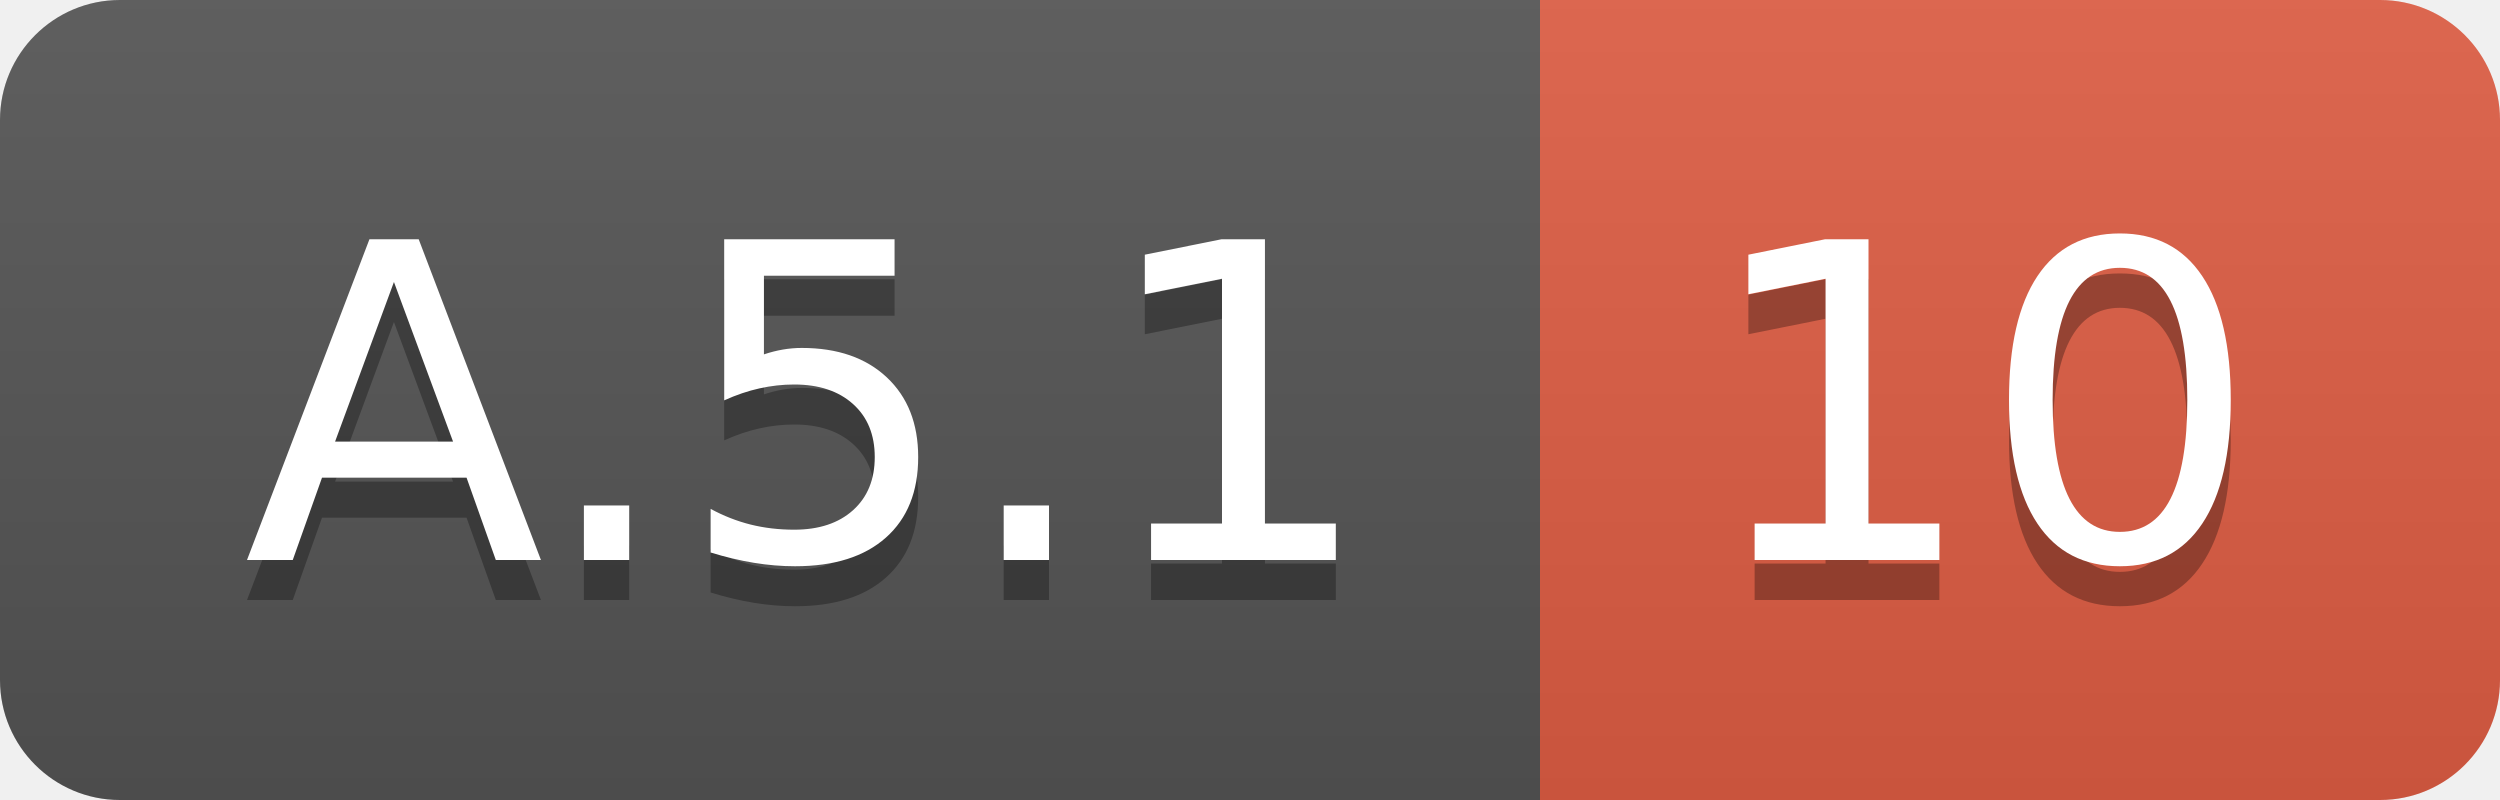
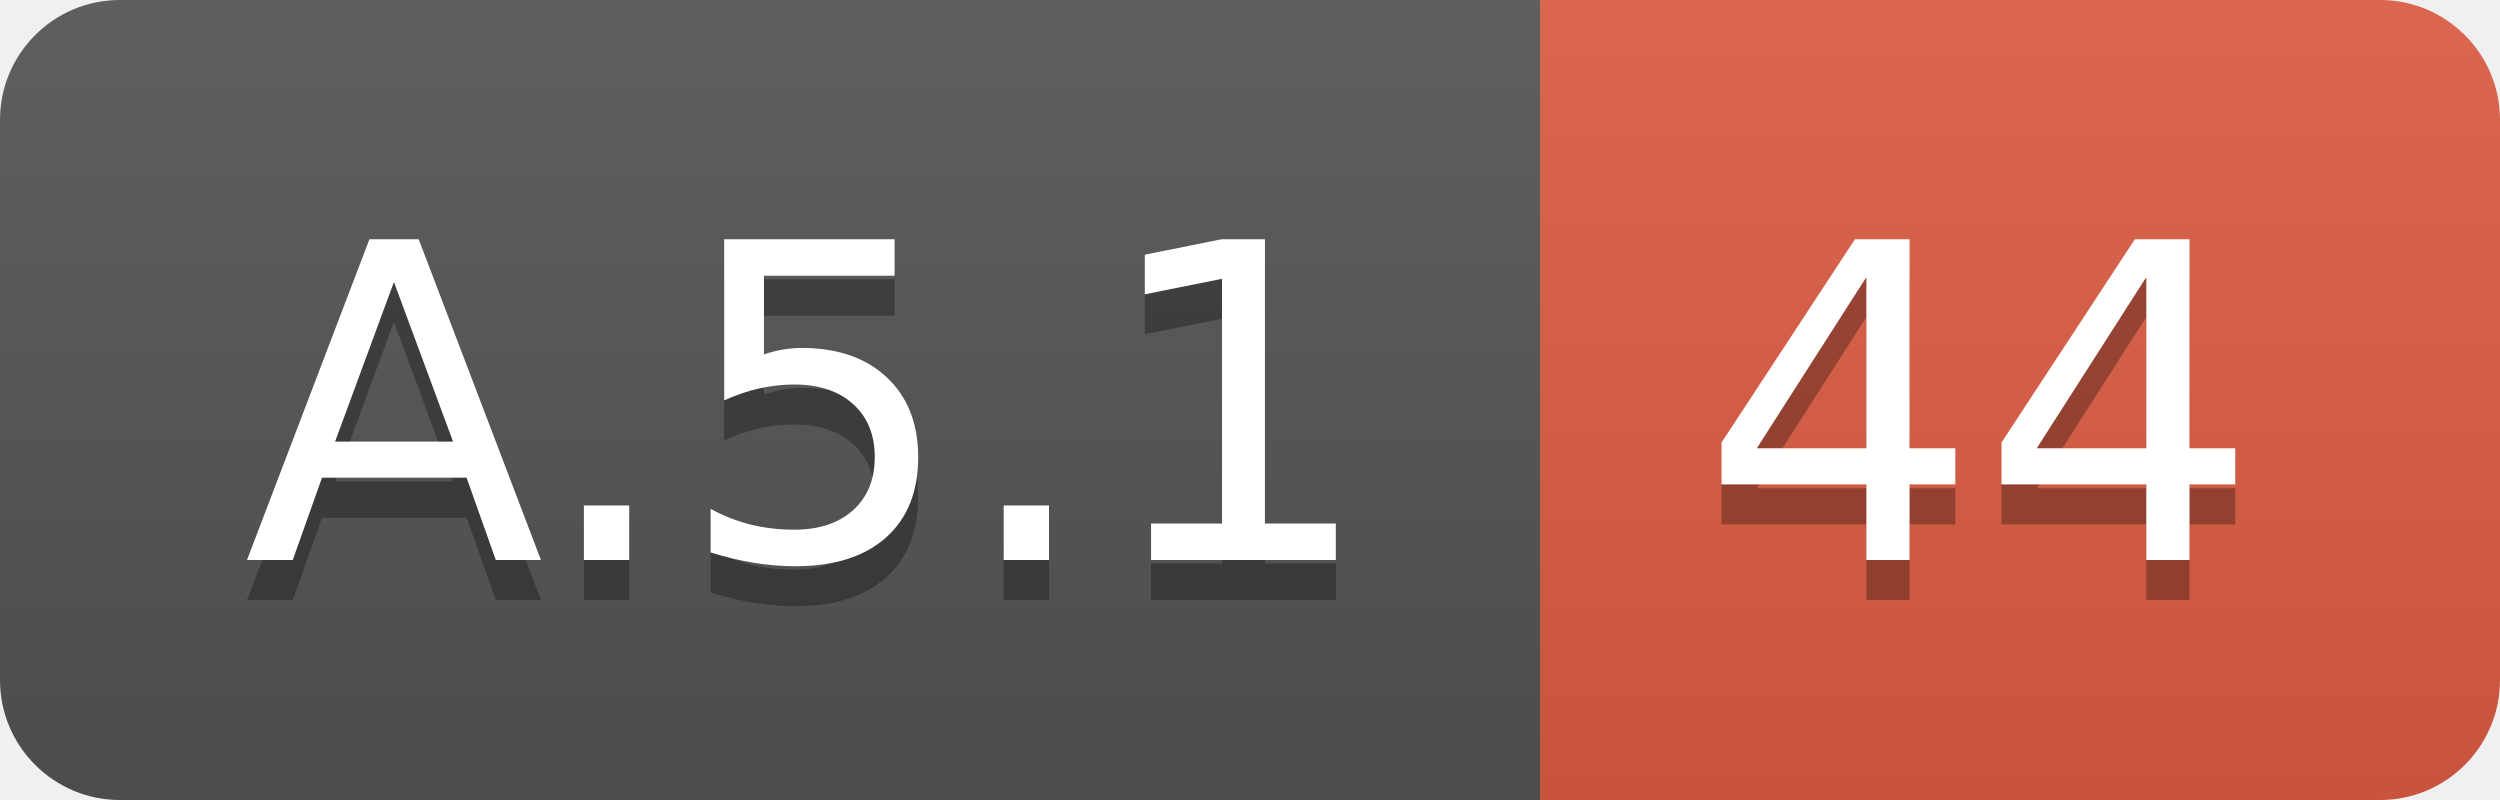
<svg xmlns="http://www.w3.org/2000/svg" width="62.5" height="20">
  <linearGradient id="smooth" x2="0" y2="100%">
    <stop offset="0" stop-color="#bbb" stop-opacity=".1" />
    <stop offset="1" stop-opacity=".1" />
  </linearGradient>
  <clipPath id="round">
    <rect width="62.5" height="20" rx="3" fill="#fff" />
  </clipPath>
  <g clip-path="url(#round)">
    <rect width="38.5" height="20" fill="#555" />
    <rect x="38.5" width="24.0" height="20" fill="#e05d44" />
    <rect width="62.5" height="20" fill="url(#smooth)" />
  </g>
  <g fill="#fff" text-anchor="middle" font-family="DejaVu Sans,Verdana,Geneva,sans-serif" font-size="110">
    <text x="202.5" y="150" fill="#010101" fill-opacity=".3" transform="scale(0.1)" textLength="285.0" lengthAdjust="spacing">A.5.1</text>
    <text x="202.5" y="140" transform="scale(0.1)" textLength="285.0" lengthAdjust="spacing">A.5.1</text>
-     <text x="495.0" y="150" fill="#010101" fill-opacity=".3" transform="scale(0.1)" textLength="140.0" lengthAdjust="spacing">10</text>
-     <text x="495.0" y="140" transform="scale(0.1)" textLength="140.0" lengthAdjust="spacing">10</text>
+     <text x="495.0" y="150" fill="#010101" fill-opacity=".3" transform="scale(0.1)" textLength="140.0" lengthAdjust="spacing">44</text>
+     <text x="495.0" y="140" transform="scale(0.1)" textLength="140.0" lengthAdjust="spacing">44</text>
  </g>
</svg>
